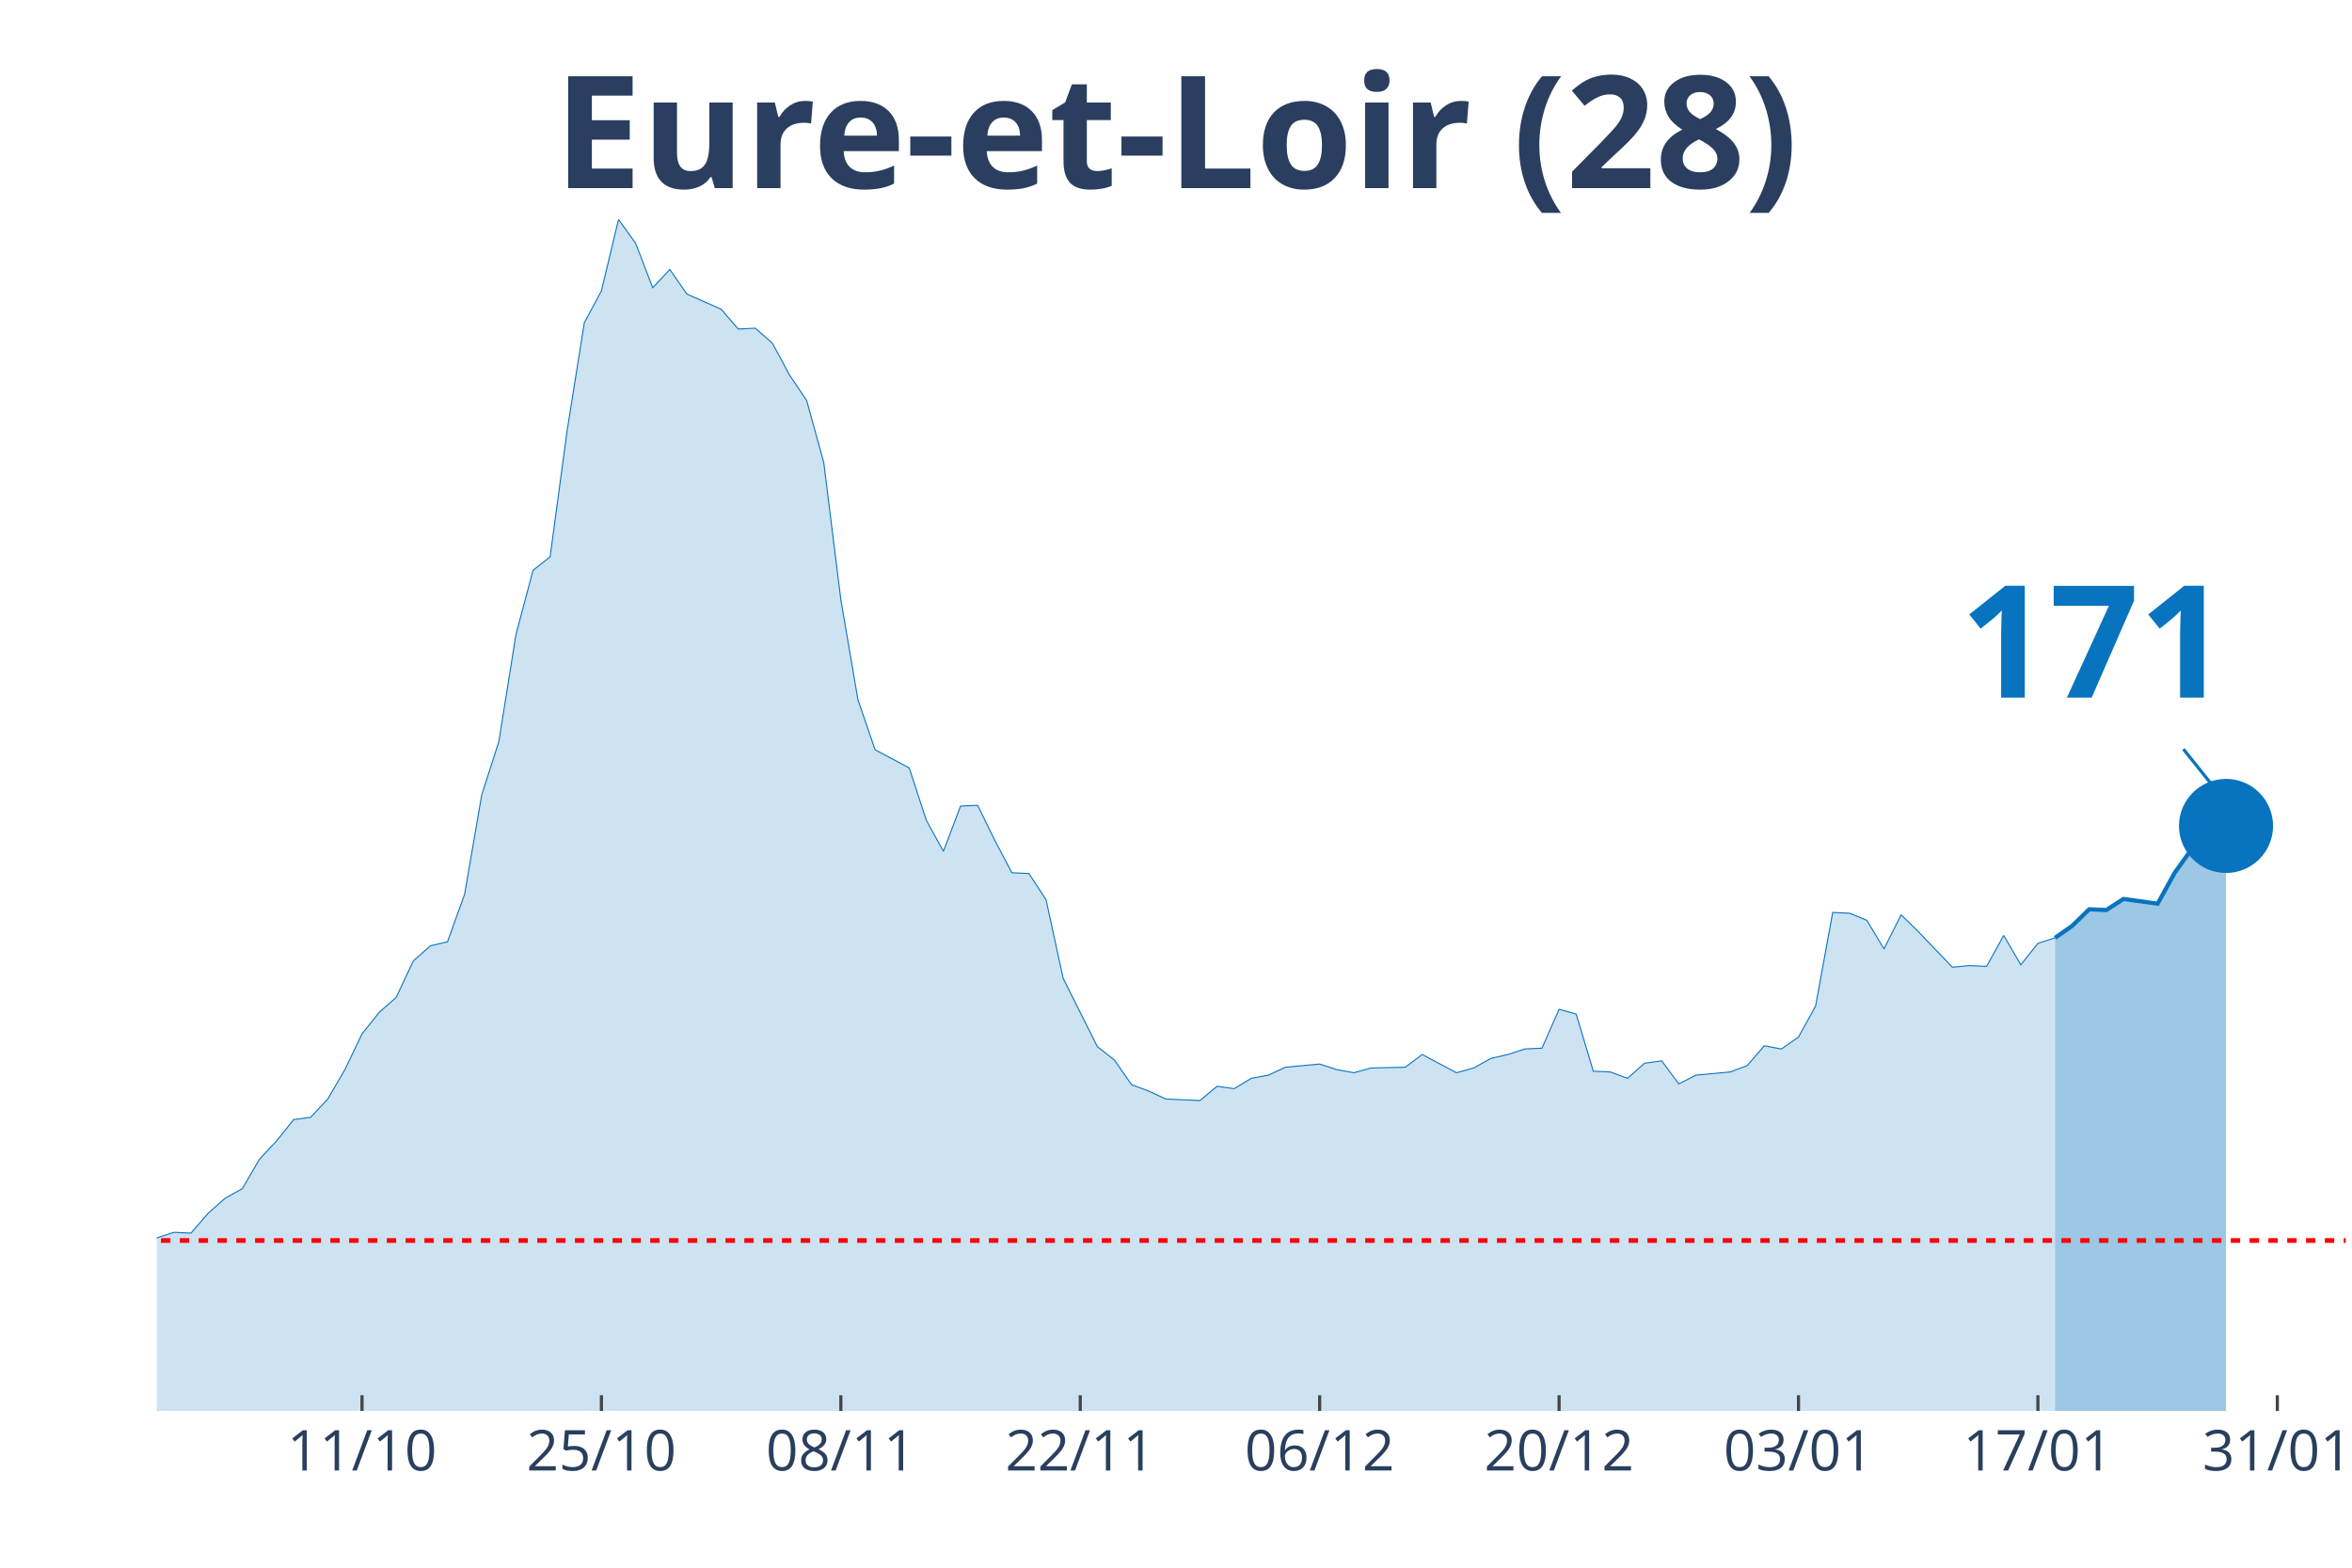
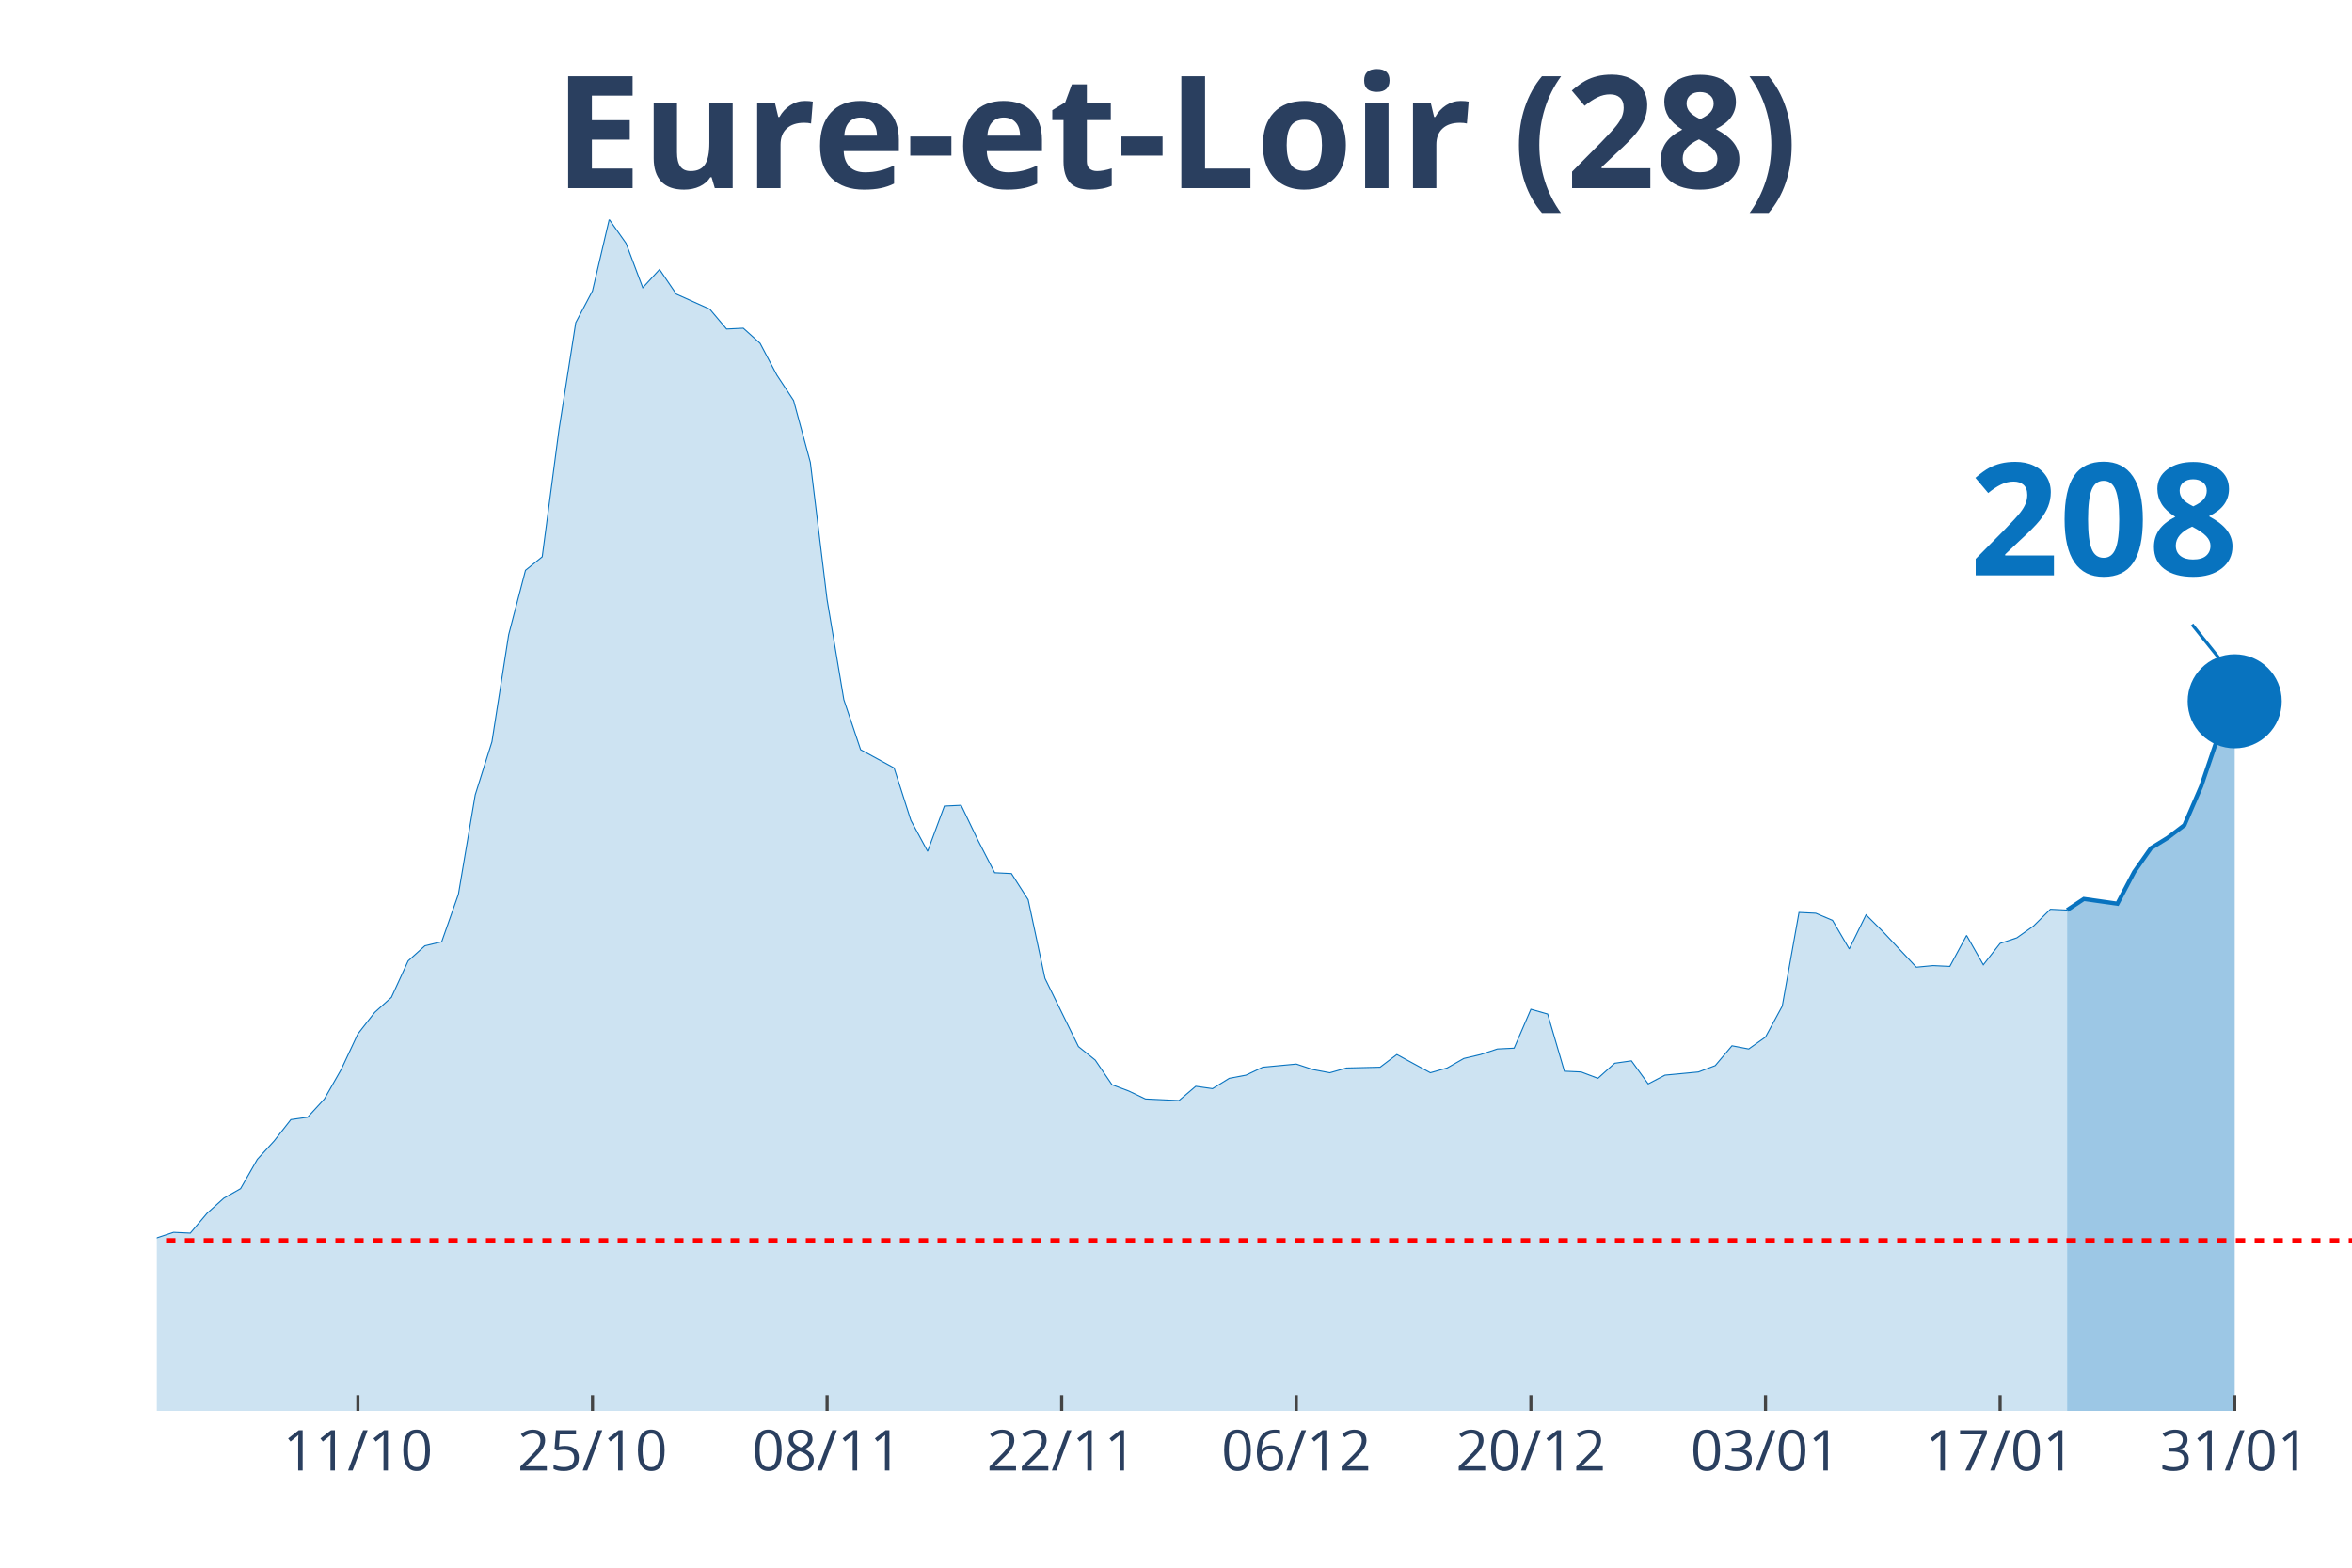
<svg xmlns="http://www.w3.org/2000/svg" class="main-svg" width="1125" height="750" style="" viewBox="0 0 750 500">
  <rect x="0" y="0" width="750" height="500" style="fill: rgb(0, 0, 0); fill-opacity: 0;" />
-   <defs id="defs-3a5367">
+   <defs id="defs-fc7aae">
    <g class="clips">
-       <clipPath id="clip3a5367xyplot" class="plotclip">
-         <rect width="698" height="380" />
+       <clipPath id="clipfc7aaexyplot" class="plotclip">
+         <rect width="700" height="380" />
      </clipPath>
-       <clipPath class="axesclip" id="clip3a5367x">
-         <rect x="50" y="0" width="698" height="500" />
+       <clipPath class="axesclip" id="clipfc7aaex">
+         <rect x="50" y="0" width="700" height="500" />
      </clipPath>
-       <clipPath class="axesclip" id="clip3a5367y">
+       <clipPath class="axesclip" id="clipfc7aaey">
        <rect x="0" y="70" width="750" height="380" />
      </clipPath>
-       <clipPath class="axesclip" id="clip3a5367xy">
-         <rect x="50" y="70" width="698" height="380" />
+       <clipPath class="axesclip" id="clipfc7aaexy">
+         <rect x="50" y="70" width="700" height="380" />
      </clipPath>
    </g>
    <g class="gradients" />
  </defs>
  <g class="bglayer">
-     <rect class="bg" x="50" y="70" width="698" height="380" style="fill: rgb(0, 0, 0); fill-opacity: 0; stroke-width: 0;" />
+     <rect class="bg" x="50" y="70" width="700" height="380" style="fill: rgb(0, 0, 0); fill-opacity: 0; stroke-width: 0;" />
  </g>
  <g class="layer-below">
    <g class="imagelayer" />
    <g class="shapelayer" />
  </g>
  <g class="cartesianlayer">
    <g class="subplot xy">
      <g class="layer-subplot">
        <g class="shapelayer" />
        <g class="imagelayer" />
      </g>
      <g class="gridlayer">
        <g class="x">
-           <path class="xgrid crisp" transform="translate(115.44,0)" d="M0,70v380" style="stroke: rgb(255, 255, 255); stroke-opacity: 1; stroke-width: 1px;" />
-           <path class="xgrid crisp" transform="translate(191.78,0)" d="M0,70v380" style="stroke: rgb(255, 255, 255); stroke-opacity: 1; stroke-width: 1px;" />
-           <path class="xgrid crisp" transform="translate(268.13,0)" d="M0,70v380" style="stroke: rgb(255, 255, 255); stroke-opacity: 1; stroke-width: 1px;" />
-           <path class="xgrid crisp" transform="translate(344.47,0)" d="M0,70v380" style="stroke: rgb(255, 255, 255); stroke-opacity: 1; stroke-width: 1px;" />
-           <path class="xgrid crisp" transform="translate(420.81,0)" d="M0,70v380" style="stroke: rgb(255, 255, 255); stroke-opacity: 1; stroke-width: 1px;" />
-           <path class="xgrid crisp" transform="translate(497.16,0)" d="M0,70v380" style="stroke: rgb(255, 255, 255); stroke-opacity: 1; stroke-width: 1px;" />
-           <path class="xgrid crisp" transform="translate(573.5,0)" d="M0,70v380" style="stroke: rgb(255, 255, 255); stroke-opacity: 1; stroke-width: 1px;" />
-           <path class="xgrid crisp" transform="translate(649.84,0)" d="M0,70v380" style="stroke: rgb(255, 255, 255); stroke-opacity: 1; stroke-width: 1px;" />
-           <path class="xgrid crisp" transform="translate(726.19,0)" d="M0,70v380" style="stroke: rgb(255, 255, 255); stroke-opacity: 1; stroke-width: 1px;" />
+           <path class="xgrid crisp" transform="translate(114.12,0)" d="M0,70v380" style="stroke: rgb(255, 255, 255); stroke-opacity: 1; stroke-width: 1px;" />
+           <path class="xgrid crisp" transform="translate(188.93,0)" d="M0,70v380" style="stroke: rgb(255, 255, 255); stroke-opacity: 1; stroke-width: 1px;" />
+           <path class="xgrid crisp" transform="translate(263.74,0)" d="M0,70v380" style="stroke: rgb(255, 255, 255); stroke-opacity: 1; stroke-width: 1px;" />
+           <path class="xgrid crisp" transform="translate(338.55,0)" d="M0,70v380" style="stroke: rgb(255, 255, 255); stroke-opacity: 1; stroke-width: 1px;" />
+           <path class="xgrid crisp" transform="translate(413.36,0)" d="M0,70v380" style="stroke: rgb(255, 255, 255); stroke-opacity: 1; stroke-width: 1px;" />
+           <path class="xgrid crisp" transform="translate(488.17,0)" d="M0,70v380" style="stroke: rgb(255, 255, 255); stroke-opacity: 1; stroke-width: 1px;" />
+           <path class="xgrid crisp" transform="translate(562.98,0)" d="M0,70v380" style="stroke: rgb(255, 255, 255); stroke-opacity: 1; stroke-width: 1px;" />
+           <path class="xgrid crisp" transform="translate(637.79,0)" d="M0,70v380" style="stroke: rgb(255, 255, 255); stroke-opacity: 1; stroke-width: 1px;" />
+           <path class="xgrid crisp" transform="translate(712.6,0)" d="M0,70v380" style="stroke: rgb(255, 255, 255); stroke-opacity: 1; stroke-width: 1px;" />
        </g>
        <g class="y" />
      </g>
      <g class="zerolinelayer" />
      <path class="xlines-below" />
      <path class="ylines-below" />
      <g class="overlines-below" />
      <g class="xaxislayer-below" />
      <g class="yaxislayer-below" />
      <g class="overaxes-below" />
-       <g class="plot" transform="translate(50, 70)" clip-path="url('#clip3a5367xyplot')">
+       <g class="plot" transform="translate(50, 70)" clip-path="url('#clipfc7aaexyplot')">
        <g class="scatterlayer mlayer">
-           <g class="trace scatter trace755deb" style="stroke-miterlimit: 2;">
+           <g class="trace scatter trace21c5f1" style="stroke-miterlimit: 2;">
            <g class="fills">
              <g>
-                 <path class="js-fill" d="M605.3,380L-741.62,380L-741.62,372.15L-703.45,376.71L-698,376.96L-648.92,374.94L-643.47,374.94L-485.33,373.92L-479.87,369.11L-398.08,378.73L-392.62,376.96L-316.28,369.62L-310.83,366.84L-294.47,367.85L-289.02,366.84L-278.11,365.82L-272.66,361.52L-250.84,357.72L-245.39,354.68L-234.48,358.48L-229.03,355.19L-212.67,355.44L-207.22,354.94L-190.86,351.9L-185.41,351.9L-169.05,349.11L-163.59,346.84L-141.78,339.24L-136.33,333.42L-130.87,321.77L-125.42,321.27L-109.06,320.51L-103.61,320.51L-98.16,322.28L-92.7,331.9L-87.25,326.84L-81.8,325.82L-76.34,326.08L-70.89,324.81L-65.44,325.32L-59.98,323.29L-54.53,322.28L-49.08,324.3L-43.62,322.28L-38.17,322.53L-32.72,324.3L-27.27,323.8L-21.81,325.82L-16.36,323.54L-10.91,326.58L-5.45,330.89L0,324.81L5.45,323.04L10.91,323.29L16.36,316.96L21.81,312.15L27.27,309.11L32.72,299.75L38.17,293.92L43.63,287.09L49.08,286.33L54.53,280.51L59.98,271.14L65.44,259.75L70.89,252.91L76.34,248.1L81.8,236.46L87.25,231.65L92.7,230.38L98.16,215.19L103.61,183.54L109.06,166.58L114.52,132.41L119.97,111.9L125.42,107.59L130.88,67.09L136.33,32.91L141.78,22.78L147.23,0L152.69,7.59L158.14,21.77L163.59,15.95L169.05,23.8L179.95,28.61L185.41,34.94L190.86,34.68L196.31,39.49L201.77,49.62L207.22,57.72L212.67,77.47L218.13,121.27L223.58,153.16L229.03,169.11L239.94,174.94L245.39,191.65L250.84,201.52L256.3,187.09L261.75,186.84L267.2,197.97L272.66,208.35L278.11,208.61L283.56,216.96L289.02,242.03L299.92,263.8L305.38,268.1L310.83,275.95L316.28,277.97L321.73,280.51L327.19,280.76L332.64,281.01L338.09,276.46L343.55,277.22L349,273.92L354.45,272.91L359.91,270.38L370.81,269.37L376.27,271.14L381.72,272.15L387.17,270.63L398.08,270.38L403.53,266.33L414.44,272.15L419.89,270.63L425.34,267.59L430.8,266.33L436.25,264.56L441.7,264.3L447.16,251.9L452.61,253.42L458.06,271.65L463.52,271.9L468.97,273.92L474.42,269.11L479.88,268.35L485.33,275.7L490.78,272.91L496.23,272.41L501.69,271.9L507.14,269.87L512.59,263.54L518.05,264.56L523.5,260.76L528.95,250.89L534.41,221.01L539.86,221.27L545.31,223.54L550.77,232.66L556.22,221.77L561.67,227.09L572.58,238.48L578.03,237.97L583.48,238.23L588.94,228.35L594.39,237.72L599.84,230.89L605.3,229.11" style="fill: rgb(8, 115, 191); fill-opacity: 0.2; stroke-width: 0;" />
+                 <path class="js-fill" d="M609.16,380L-726.72,380L-726.72,372.15L-689.31,376.71L-683.97,376.96L-635.88,374.94L-630.53,374.94L-475.57,373.92L-470.23,369.11L-400.76,379.49L-395.42,379.49L-341.98,374.18L-336.64,373.92L-309.92,369.62L-304.58,366.84L-288.55,367.85L-283.21,366.84L-272.52,365.82L-267.18,361.52L-245.8,357.72L-240.46,354.68L-229.77,358.48L-224.43,355.19L-208.4,355.44L-203.05,354.94L-187.02,351.9L-181.68,351.9L-165.65,349.11L-160.31,346.84L-138.93,339.24L-133.59,333.42L-128.24,321.77L-122.9,321.27L-106.87,320.51L-101.53,320.51L-96.18,322.28L-90.84,331.9L-85.5,326.84L-80.15,325.82L-74.81,326.08L-69.47,324.81L-64.12,325.32L-58.78,323.29L-53.44,322.28L-48.09,324.3L-42.75,322.28L-37.4,322.53L-32.06,324.3L-26.72,323.8L-21.37,325.82L-16.03,323.54L-10.69,326.58L-5.34,330.89L0,324.81L5.34,323.04L10.69,323.29L16.03,316.96L21.37,312.15L26.72,309.11L32.06,299.75L37.4,293.92L42.75,287.09L48.09,286.33L53.44,280.51L58.78,271.14L64.12,259.75L69.47,252.91L74.81,248.1L80.15,236.46L85.5,231.65L90.84,230.38L96.18,215.19L101.53,183.54L106.87,166.58L112.21,132.41L117.56,111.9L122.9,107.59L128.24,67.09L133.59,32.91L138.93,22.78L144.27,0L149.62,7.59L154.96,21.77L160.31,15.95L165.65,23.8L176.34,28.61L181.68,34.94L187.02,34.68L192.37,39.49L197.71,49.62L203.05,57.72L208.4,77.47L213.74,121.27L219.08,153.16L224.43,169.11L235.11,174.94L240.46,191.65L245.8,201.52L251.15,187.09L256.49,186.84L261.83,197.97L267.18,208.35L272.52,208.61L277.86,216.96L283.21,242.03L293.89,263.8L299.24,268.1L304.58,275.95L309.92,277.97L315.27,280.51L320.61,280.76L325.95,281.01L331.3,276.46L336.64,277.22L341.98,273.92L347.33,272.91L352.67,270.38L363.36,269.37L368.7,271.14L374.05,272.15L379.39,270.63L390.08,270.38L395.42,266.33L406.11,272.15L411.45,270.63L416.79,267.59L422.14,266.33L427.48,264.56L432.82,264.3L438.17,251.9L443.51,253.42L448.85,271.65L454.2,271.9L459.54,273.92L464.89,269.11L470.23,268.35L475.57,275.7L480.92,272.91L486.26,272.41L491.6,271.9L496.95,269.87L502.29,263.54L507.63,264.56L512.98,260.76L518.32,250.89L523.66,221.01L529.01,221.27L534.35,223.54L539.69,232.66L545.04,221.77L550.38,227.09L561.07,238.48L566.41,237.97L571.76,238.23L577.1,228.35L582.44,237.72L587.79,230.89L593.13,229.11L598.47,225.32L603.82,220L609.16,220.25" style="fill: rgb(8, 115, 191); fill-opacity: 0.2; stroke-width: 0;" />
              </g>
            </g>
            <g class="errorbars" />
            <g class="lines">
-               <path class="js-line" d="M-741.62,372.15L-703.45,376.71L-698,376.96L-648.92,374.94L-643.47,374.94L-485.33,373.92L-479.87,369.11L-398.08,378.73L-392.62,376.96L-316.28,369.62L-310.83,366.84L-294.47,367.85L-289.02,366.84L-278.11,365.82L-272.66,361.52L-250.84,357.72L-245.39,354.68L-234.48,358.48L-229.03,355.19L-212.67,355.44L-207.22,354.94L-190.86,351.9L-185.41,351.9L-169.05,349.11L-163.59,346.84L-141.78,339.24L-136.33,333.42L-130.87,321.77L-125.42,321.27L-109.06,320.51L-103.61,320.51L-98.16,322.28L-92.7,331.9L-87.25,326.84L-81.8,325.82L-76.34,326.08L-70.89,324.81L-65.44,325.32L-59.98,323.29L-54.53,322.28L-49.08,324.3L-43.62,322.28L-38.17,322.53L-32.72,324.3L-27.27,323.8L-21.81,325.82L-16.36,323.54L-10.91,326.58L-5.45,330.89L0,324.81L5.45,323.04L10.91,323.29L16.36,316.96L21.81,312.15L27.27,309.11L32.72,299.75L38.17,293.92L43.63,287.09L49.08,286.33L54.53,280.51L59.98,271.14L65.44,259.75L70.89,252.91L76.34,248.1L81.8,236.46L87.25,231.65L92.7,230.38L98.16,215.19L103.61,183.54L109.06,166.58L114.52,132.41L119.97,111.9L125.42,107.59L130.88,67.09L136.33,32.91L141.78,22.78L147.23,0L152.69,7.59L158.14,21.77L163.59,15.95L169.05,23.8L179.95,28.61L185.41,34.94L190.86,34.68L196.31,39.49L201.77,49.62L207.22,57.72L212.67,77.47L218.13,121.27L223.58,153.16L229.03,169.11L239.94,174.94L245.39,191.65L250.84,201.52L256.3,187.09L261.75,186.84L267.2,197.97L272.66,208.35L278.11,208.61L283.56,216.96L289.02,242.03L299.92,263.8L305.38,268.1L310.83,275.95L316.28,277.97L321.73,280.51L327.19,280.76L332.64,281.01L338.09,276.46L343.55,277.22L349,273.92L354.45,272.91L359.91,270.38L370.81,269.37L376.27,271.14L381.72,272.15L387.17,270.63L398.08,270.38L403.53,266.33L414.44,272.15L419.89,270.63L425.34,267.59L430.8,266.33L436.25,264.56L441.7,264.3L447.16,251.9L452.61,253.42L458.06,271.65L463.52,271.9L468.97,273.92L474.42,269.11L479.88,268.35L485.33,275.7L490.78,272.91L496.23,272.41L501.69,271.9L507.14,269.87L512.59,263.54L518.05,264.56L523.5,260.76L528.95,250.89L534.41,221.01L539.86,221.27L545.31,223.54L550.77,232.66L556.22,221.77L561.67,227.09L572.58,238.48L578.03,237.97L583.48,238.23L588.94,228.35L594.39,237.72L599.84,230.89L605.3,229.11" style="vector-effect: non-scaling-stroke; fill: none; stroke: rgb(8, 115, 191); stroke-opacity: 1; stroke-width: 0.5px; opacity: 1;" />
+               <path class="js-line" d="M-726.72,372.15L-689.31,376.71L-683.97,376.96L-635.88,374.94L-630.53,374.94L-475.57,373.92L-470.23,369.11L-400.76,379.49L-395.42,379.49L-341.98,374.18L-336.64,373.92L-309.92,369.62L-304.58,366.84L-288.55,367.85L-283.21,366.84L-272.52,365.82L-267.18,361.52L-245.8,357.72L-240.46,354.68L-229.77,358.48L-224.43,355.19L-208.4,355.44L-203.05,354.94L-187.02,351.9L-181.68,351.9L-165.65,349.11L-160.31,346.84L-138.93,339.24L-133.59,333.42L-128.24,321.77L-122.9,321.27L-106.87,320.51L-101.53,320.51L-96.18,322.28L-90.84,331.9L-85.5,326.84L-80.15,325.82L-74.81,326.08L-69.47,324.81L-64.12,325.32L-58.78,323.29L-53.44,322.28L-48.09,324.3L-42.75,322.28L-37.4,322.53L-32.06,324.3L-26.72,323.8L-21.37,325.82L-16.03,323.54L-10.69,326.58L-5.34,330.89L0,324.81L5.34,323.04L10.69,323.29L16.03,316.96L21.37,312.15L26.72,309.11L32.06,299.75L37.4,293.92L42.75,287.09L48.09,286.33L53.44,280.51L58.78,271.14L64.12,259.75L69.47,252.91L74.81,248.1L80.15,236.46L85.5,231.65L90.84,230.38L96.18,215.19L101.53,183.54L106.87,166.58L112.21,132.41L117.56,111.9L122.9,107.59L128.24,67.09L133.59,32.91L138.93,22.78L144.27,0L149.62,7.59L154.96,21.77L160.31,15.95L165.65,23.8L176.34,28.61L181.68,34.94L187.02,34.68L192.37,39.49L197.71,49.62L203.05,57.72L208.4,77.47L213.74,121.27L219.08,153.16L224.43,169.11L235.11,174.94L240.46,191.65L245.8,201.52L251.15,187.09L256.49,186.84L261.83,197.97L267.18,208.35L272.52,208.61L277.86,216.96L283.21,242.03L293.89,263.8L299.24,268.1L304.58,275.95L309.92,277.97L315.27,280.51L320.61,280.76L325.95,281.01L331.3,276.46L336.64,277.22L341.98,273.92L347.33,272.91L352.67,270.38L363.36,269.37L368.7,271.14L374.05,272.15L379.39,270.63L390.08,270.38L395.42,266.33L406.11,272.15L411.45,270.63L416.79,267.59L422.14,266.33L427.48,264.56L432.82,264.3L438.17,251.9L443.51,253.42L448.85,271.65L454.2,271.9L459.54,273.92L464.89,269.11L470.23,268.35L475.57,275.7L480.92,272.91L486.26,272.41L491.6,271.9L496.95,269.87L502.29,263.54L507.63,264.56L512.98,260.76L518.32,250.89L523.66,221.01L529.01,221.27L534.35,223.54L539.69,232.66L545.04,221.77L550.38,227.09L561.07,238.48L566.41,237.97L571.76,238.23L577.1,228.35L582.44,237.72L587.79,230.89L593.13,229.11L598.47,225.32L603.82,220L609.16,220.25" style="vector-effect: non-scaling-stroke; fill: none; stroke: rgb(8, 115, 191); stroke-opacity: 1; stroke-width: 0.5px; opacity: 1;" />
            </g>
            <g class="points" />
            <g class="text" />
          </g>
-           <g class="trace scatter trace7a744f" style="stroke-miterlimit: 2;">
+           <g class="trace scatter trace28afda" style="stroke-miterlimit: 2;">
            <g class="fills">
              <g>
-                 <path class="js-fill" d="M659.83,380L605.3,380L605.3,229.11L610.75,225.32L616.2,220L621.66,220.25L627.11,216.71L638.02,218.23L643.47,208.35L648.92,200.76L654.38,197.47L659.83,193.42" style="fill: rgb(8, 115, 191); fill-opacity: 0.4; stroke-width: 0;" />
+                 <path class="js-fill" d="M662.6,380L609.16,380L609.16,220.25L614.5,216.71L619.85,217.47L625.19,218.23L630.53,208.1L635.88,200.51L641.22,197.22L646.56,193.16L651.91,180.76L657.25,165.06L662.6,153.67" style="fill: rgb(8, 115, 191); fill-opacity: 0.4; stroke-width: 0;" />
              </g>
            </g>
            <g class="errorbars" />
            <g class="lines">
-               <path class="js-line" d="M605.3,229.11L610.75,225.32L616.2,220L621.66,220.25L627.11,216.71L638.02,218.23L643.47,208.35L648.92,200.76L654.38,197.47L659.83,193.42" style="vector-effect: non-scaling-stroke; fill: none; stroke: rgb(8, 115, 191); stroke-opacity: 1; stroke-width: 2px; opacity: 1;" />
+               <path class="js-line" d="M609.16,220.25L614.5,216.71L619.85,217.47L625.19,218.23L630.53,208.1L635.88,200.51L641.22,197.22L646.56,193.16L651.91,180.76L657.25,165.06L662.6,153.67" style="vector-effect: non-scaling-stroke; fill: none; stroke: rgb(8, 115, 191); stroke-opacity: 1; stroke-width: 2px; opacity: 1;" />
            </g>
            <g class="points" />
            <g class="text" />
          </g>
-           <g class="trace scatter trace1b1d19" style="stroke-miterlimit: 2; opacity: 1;">
+           <g class="trace scatter tracecd6561" style="stroke-miterlimit: 2; opacity: 1;">
            <g class="fills" />
            <g class="errorbars" />
            <g class="lines" />
            <g class="points">
-               <path class="point" transform="translate(659.83,193.42)" d="M15,0A15,15 0 1,1 0,-15A15,15 0 0,1 15,0Z" style="opacity: 1; stroke-width: 0px; fill: rgb(8, 115, 191); fill-opacity: 1;" />
+               <path class="point" transform="translate(662.6,153.67)" d="M15,0A15,15 0 1,1 0,-15A15,15 0 0,1 15,0Z" style="opacity: 1; stroke-width: 0px; fill: rgb(8, 115, 191); fill-opacity: 1;" />
            </g>
            <g class="text" />
          </g>
        </g>
      </g>
      <g class="overplot" />
      <path class="xlines-above crisp" style="fill: none; stroke-width: 1px; stroke: rgb(0, 0, 0); stroke-opacity: 0;" d="" />
      <path class="ylines-above crisp" style="fill: none;" d="M0,0" />
      <g class="overlines-above" />
      <g class="xaxislayer-above">
-         <path class="xtick ticks crisp" d="M0,450v-5" transform="translate(115.44,0)" style="stroke: rgb(68, 68, 68); stroke-opacity: 1; stroke-width: 1px;" />
-         <path class="xtick ticks crisp" d="M0,450v-5" transform="translate(191.78,0)" style="stroke: rgb(68, 68, 68); stroke-opacity: 1; stroke-width: 1px;" />
-         <path class="xtick ticks crisp" d="M0,450v-5" transform="translate(268.13,0)" style="stroke: rgb(68, 68, 68); stroke-opacity: 1; stroke-width: 1px;" />
-         <path class="xtick ticks crisp" d="M0,450v-5" transform="translate(344.47,0)" style="stroke: rgb(68, 68, 68); stroke-opacity: 1; stroke-width: 1px;" />
-         <path class="xtick ticks crisp" d="M0,450v-5" transform="translate(420.81,0)" style="stroke: rgb(68, 68, 68); stroke-opacity: 1; stroke-width: 1px;" />
-         <path class="xtick ticks crisp" d="M0,450v-5" transform="translate(497.16,0)" style="stroke: rgb(68, 68, 68); stroke-opacity: 1; stroke-width: 1px;" />
-         <path class="xtick ticks crisp" d="M0,450v-5" transform="translate(573.5,0)" style="stroke: rgb(68, 68, 68); stroke-opacity: 1; stroke-width: 1px;" />
-         <path class="xtick ticks crisp" d="M0,450v-5" transform="translate(649.84,0)" style="stroke: rgb(68, 68, 68); stroke-opacity: 1; stroke-width: 1px;" />
-         <path class="xtick ticks crisp" d="M0,450v-5" transform="translate(726.19,0)" style="stroke: rgb(68, 68, 68); stroke-opacity: 1; stroke-width: 1px;" />
+         <path class="xtick ticks crisp" d="M0,450v-5" transform="translate(114.12,0)" style="stroke: rgb(68, 68, 68); stroke-opacity: 1; stroke-width: 1px;" />
+         <path class="xtick ticks crisp" d="M0,450v-5" transform="translate(188.93,0)" style="stroke: rgb(68, 68, 68); stroke-opacity: 1; stroke-width: 1px;" />
+         <path class="xtick ticks crisp" d="M0,450v-5" transform="translate(263.74,0)" style="stroke: rgb(68, 68, 68); stroke-opacity: 1; stroke-width: 1px;" />
+         <path class="xtick ticks crisp" d="M0,450v-5" transform="translate(338.55,0)" style="stroke: rgb(68, 68, 68); stroke-opacity: 1; stroke-width: 1px;" />
+         <path class="xtick ticks crisp" d="M0,450v-5" transform="translate(413.36,0)" style="stroke: rgb(68, 68, 68); stroke-opacity: 1; stroke-width: 1px;" />
+         <path class="xtick ticks crisp" d="M0,450v-5" transform="translate(488.17,0)" style="stroke: rgb(68, 68, 68); stroke-opacity: 1; stroke-width: 1px;" />
+         <path class="xtick ticks crisp" d="M0,450v-5" transform="translate(562.98,0)" style="stroke: rgb(68, 68, 68); stroke-opacity: 1; stroke-width: 1px;" />
+         <path class="xtick ticks crisp" d="M0,450v-5" transform="translate(637.79,0)" style="stroke: rgb(68, 68, 68); stroke-opacity: 1; stroke-width: 1px;" />
+         <path class="xtick ticks crisp" d="M0,450v-5" transform="translate(712.6,0)" style="stroke: rgb(68, 68, 68); stroke-opacity: 1; stroke-width: 1px;" />
        <g class="xtick">
-           <text text-anchor="middle" x="0" y="469" transform="translate(115.44,0)" style="font-family: 'Open Sans', verdana, arial, sans-serif; font-size: 18px; fill: rgb(42, 63, 95); fill-opacity: 1; white-space: pre;">11/10</text>
+           <text text-anchor="middle" x="0" y="469" transform="translate(114.12,0)" style="font-family: 'Open Sans', verdana, arial, sans-serif; font-size: 18px; fill: rgb(42, 63, 95); fill-opacity: 1; white-space: pre;">11/10</text>
        </g>
        <g class="xtick">
-           <text text-anchor="middle" x="0" y="469" transform="translate(191.78,0)" style="font-family: 'Open Sans', verdana, arial, sans-serif; font-size: 18px; fill: rgb(42, 63, 95); fill-opacity: 1; white-space: pre;">25/10</text>
+           <text text-anchor="middle" x="0" y="469" transform="translate(188.93,0)" style="font-family: 'Open Sans', verdana, arial, sans-serif; font-size: 18px; fill: rgb(42, 63, 95); fill-opacity: 1; white-space: pre;">25/10</text>
        </g>
        <g class="xtick">
-           <text text-anchor="middle" x="0" y="469" transform="translate(268.13,0)" style="font-family: 'Open Sans', verdana, arial, sans-serif; font-size: 18px; fill: rgb(42, 63, 95); fill-opacity: 1; white-space: pre;">08/11</text>
+           <text text-anchor="middle" x="0" y="469" transform="translate(263.74,0)" style="font-family: 'Open Sans', verdana, arial, sans-serif; font-size: 18px; fill: rgb(42, 63, 95); fill-opacity: 1; white-space: pre;">08/11</text>
        </g>
        <g class="xtick">
-           <text text-anchor="middle" x="0" y="469" transform="translate(344.47,0)" style="font-family: 'Open Sans', verdana, arial, sans-serif; font-size: 18px; fill: rgb(42, 63, 95); fill-opacity: 1; white-space: pre;">22/11</text>
+           <text text-anchor="middle" x="0" y="469" transform="translate(338.55,0)" style="font-family: 'Open Sans', verdana, arial, sans-serif; font-size: 18px; fill: rgb(42, 63, 95); fill-opacity: 1; white-space: pre;">22/11</text>
        </g>
        <g class="xtick">
-           <text text-anchor="middle" x="0" y="469" transform="translate(420.81,0)" style="font-family: 'Open Sans', verdana, arial, sans-serif; font-size: 18px; fill: rgb(42, 63, 95); fill-opacity: 1; white-space: pre;">06/12</text>
+           <text text-anchor="middle" x="0" y="469" transform="translate(413.36,0)" style="font-family: 'Open Sans', verdana, arial, sans-serif; font-size: 18px; fill: rgb(42, 63, 95); fill-opacity: 1; white-space: pre;">06/12</text>
        </g>
        <g class="xtick">
-           <text text-anchor="middle" x="0" y="469" transform="translate(497.16,0)" style="font-family: 'Open Sans', verdana, arial, sans-serif; font-size: 18px; fill: rgb(42, 63, 95); fill-opacity: 1; white-space: pre;">20/12</text>
+           <text text-anchor="middle" x="0" y="469" transform="translate(488.17,0)" style="font-family: 'Open Sans', verdana, arial, sans-serif; font-size: 18px; fill: rgb(42, 63, 95); fill-opacity: 1; white-space: pre;">20/12</text>
        </g>
        <g class="xtick">
-           <text text-anchor="middle" x="0" y="469" transform="translate(573.5,0)" style="font-family: 'Open Sans', verdana, arial, sans-serif; font-size: 18px; fill: rgb(42, 63, 95); fill-opacity: 1; white-space: pre;">03/01</text>
+           <text text-anchor="middle" x="0" y="469" transform="translate(562.98,0)" style="font-family: 'Open Sans', verdana, arial, sans-serif; font-size: 18px; fill: rgb(42, 63, 95); fill-opacity: 1; white-space: pre;">03/01</text>
        </g>
        <g class="xtick">
-           <text text-anchor="middle" x="0" y="469" transform="translate(649.84,0)" style="font-family: 'Open Sans', verdana, arial, sans-serif; font-size: 18px; fill: rgb(42, 63, 95); fill-opacity: 1; white-space: pre;">17/01</text>
+           <text text-anchor="middle" x="0" y="469" transform="translate(637.79,0)" style="font-family: 'Open Sans', verdana, arial, sans-serif; font-size: 18px; fill: rgb(42, 63, 95); fill-opacity: 1; white-space: pre;">17/01</text>
        </g>
        <g class="xtick">
-           <text text-anchor="middle" x="0" y="469" transform="translate(726.19,0)" style="font-family: 'Open Sans', verdana, arial, sans-serif; font-size: 18px; fill: rgb(42, 63, 95); fill-opacity: 1; white-space: pre;">31/01</text>
+           <text text-anchor="middle" x="0" y="469" transform="translate(712.6,0)" style="font-family: 'Open Sans', verdana, arial, sans-serif; font-size: 18px; fill: rgb(42, 63, 95); fill-opacity: 1; white-space: pre;">31/01</text>
        </g>
      </g>
      <g class="yaxislayer-above" />
      <g class="overaxes-above" />
    </g>
  </g>
  <g class="polarlayer" />
  <g class="ternarylayer" />
  <g class="geolayer" />
  <g class="funnelarealayer" />
  <g class="pielayer" />
  <g class="treemaplayer" />
  <g class="sunburstlayer" />
  <g class="glimages" />
-   <defs id="topdefs-3a5367">
+   <defs id="topdefs-fc7aae">
    <g class="clips" />
  </defs>
  <g class="layer-above">
    <g class="imagelayer" />
    <g class="shapelayer">
-       <path data-index="0" fill-rule="evenodd" d="M-3014.66,395.64L971.58,395.64" clip-path="url('#clip3a5367xy')" style="opacity: 1; stroke: rgb(255, 0, 0); stroke-opacity: 1; fill: rgb(0, 0, 0); fill-opacity: 0; stroke-dasharray: 3px, 3px; stroke-width: 1.5px;" />
+       <path data-index="0" fill-rule="evenodd" d="M-2953.05,395.64L953.05,395.64" clip-path="url('#clipfc7aaexy')" style="opacity: 1; stroke: rgb(255, 0, 0); stroke-opacity: 1; fill: rgb(0, 0, 0); fill-opacity: 0; stroke-dasharray: 3px, 3px; stroke-width: 1.5px;" />
    </g>
  </g>
  <g class="infolayer">
    <g class="g-gtitle">
      <text class="gtitle" x="375" y="25" text-anchor="middle" dy="0.7em" style="font-family: 'Open Sans', verdana, arial, sans-serif; font-size: 50px; fill: rgb(42, 63, 95); opacity: 1; font-weight: normal; white-space: pre;">
        <tspan style="font-weight:bold">Eure-et-Loir (28)</tspan>
      </text>
    </g>
    <g class="g-xtitle" />
    <g class="annotation" data-index="0" style="opacity: 1;">
-       <g class="annotation-text-g" transform="rotate(0,667.83,203.42)">
-         <g class="cursor-pointer" transform="translate(610, 167)">
+       <g class="annotation-text-g" transform="rotate(0,670.6,163.67)">
+         <g class="cursor-pointer" transform="translate(613, 128)">
          <rect class="bg" x="0.5" y="0.5" width="115" height="71" style="stroke-width: 1px; stroke: rgb(0, 0, 0); stroke-opacity: 0; fill: rgb(255, 255, 255); fill-opacity: 0.6;" />
          <text class="annotation-text" text-anchor="middle" x="57.812" y="55.5" style="font-family: 'Open Sans', verdana, arial, sans-serif; font-size: 50px; fill: rgb(8, 115, 191); fill-opacity: 1; white-space: pre;">
-             <tspan style="font-weight:bold">171 </tspan>
+             <tspan style="font-weight:bold">208 </tspan>
          </text>
        </g>
      </g>
      <g class="annotation-arrow-g" style="opacity: 1;">
-         <path d="M696.23,238.92L707.83,253.42" style="stroke-width: 1px; stroke: rgb(8, 115, 191); stroke-opacity: 1; stroke-dasharray: 0px, 0px, 18.569px, 18.569px;" />
+         <path d="M699,199.17L710.6,213.67" style="stroke-width: 1px; stroke: rgb(8, 115, 191); stroke-opacity: 1; stroke-dasharray: 0px, 0px, 18.569px, 18.569px;" />
      </g>
    </g>
  </g>
</svg>
